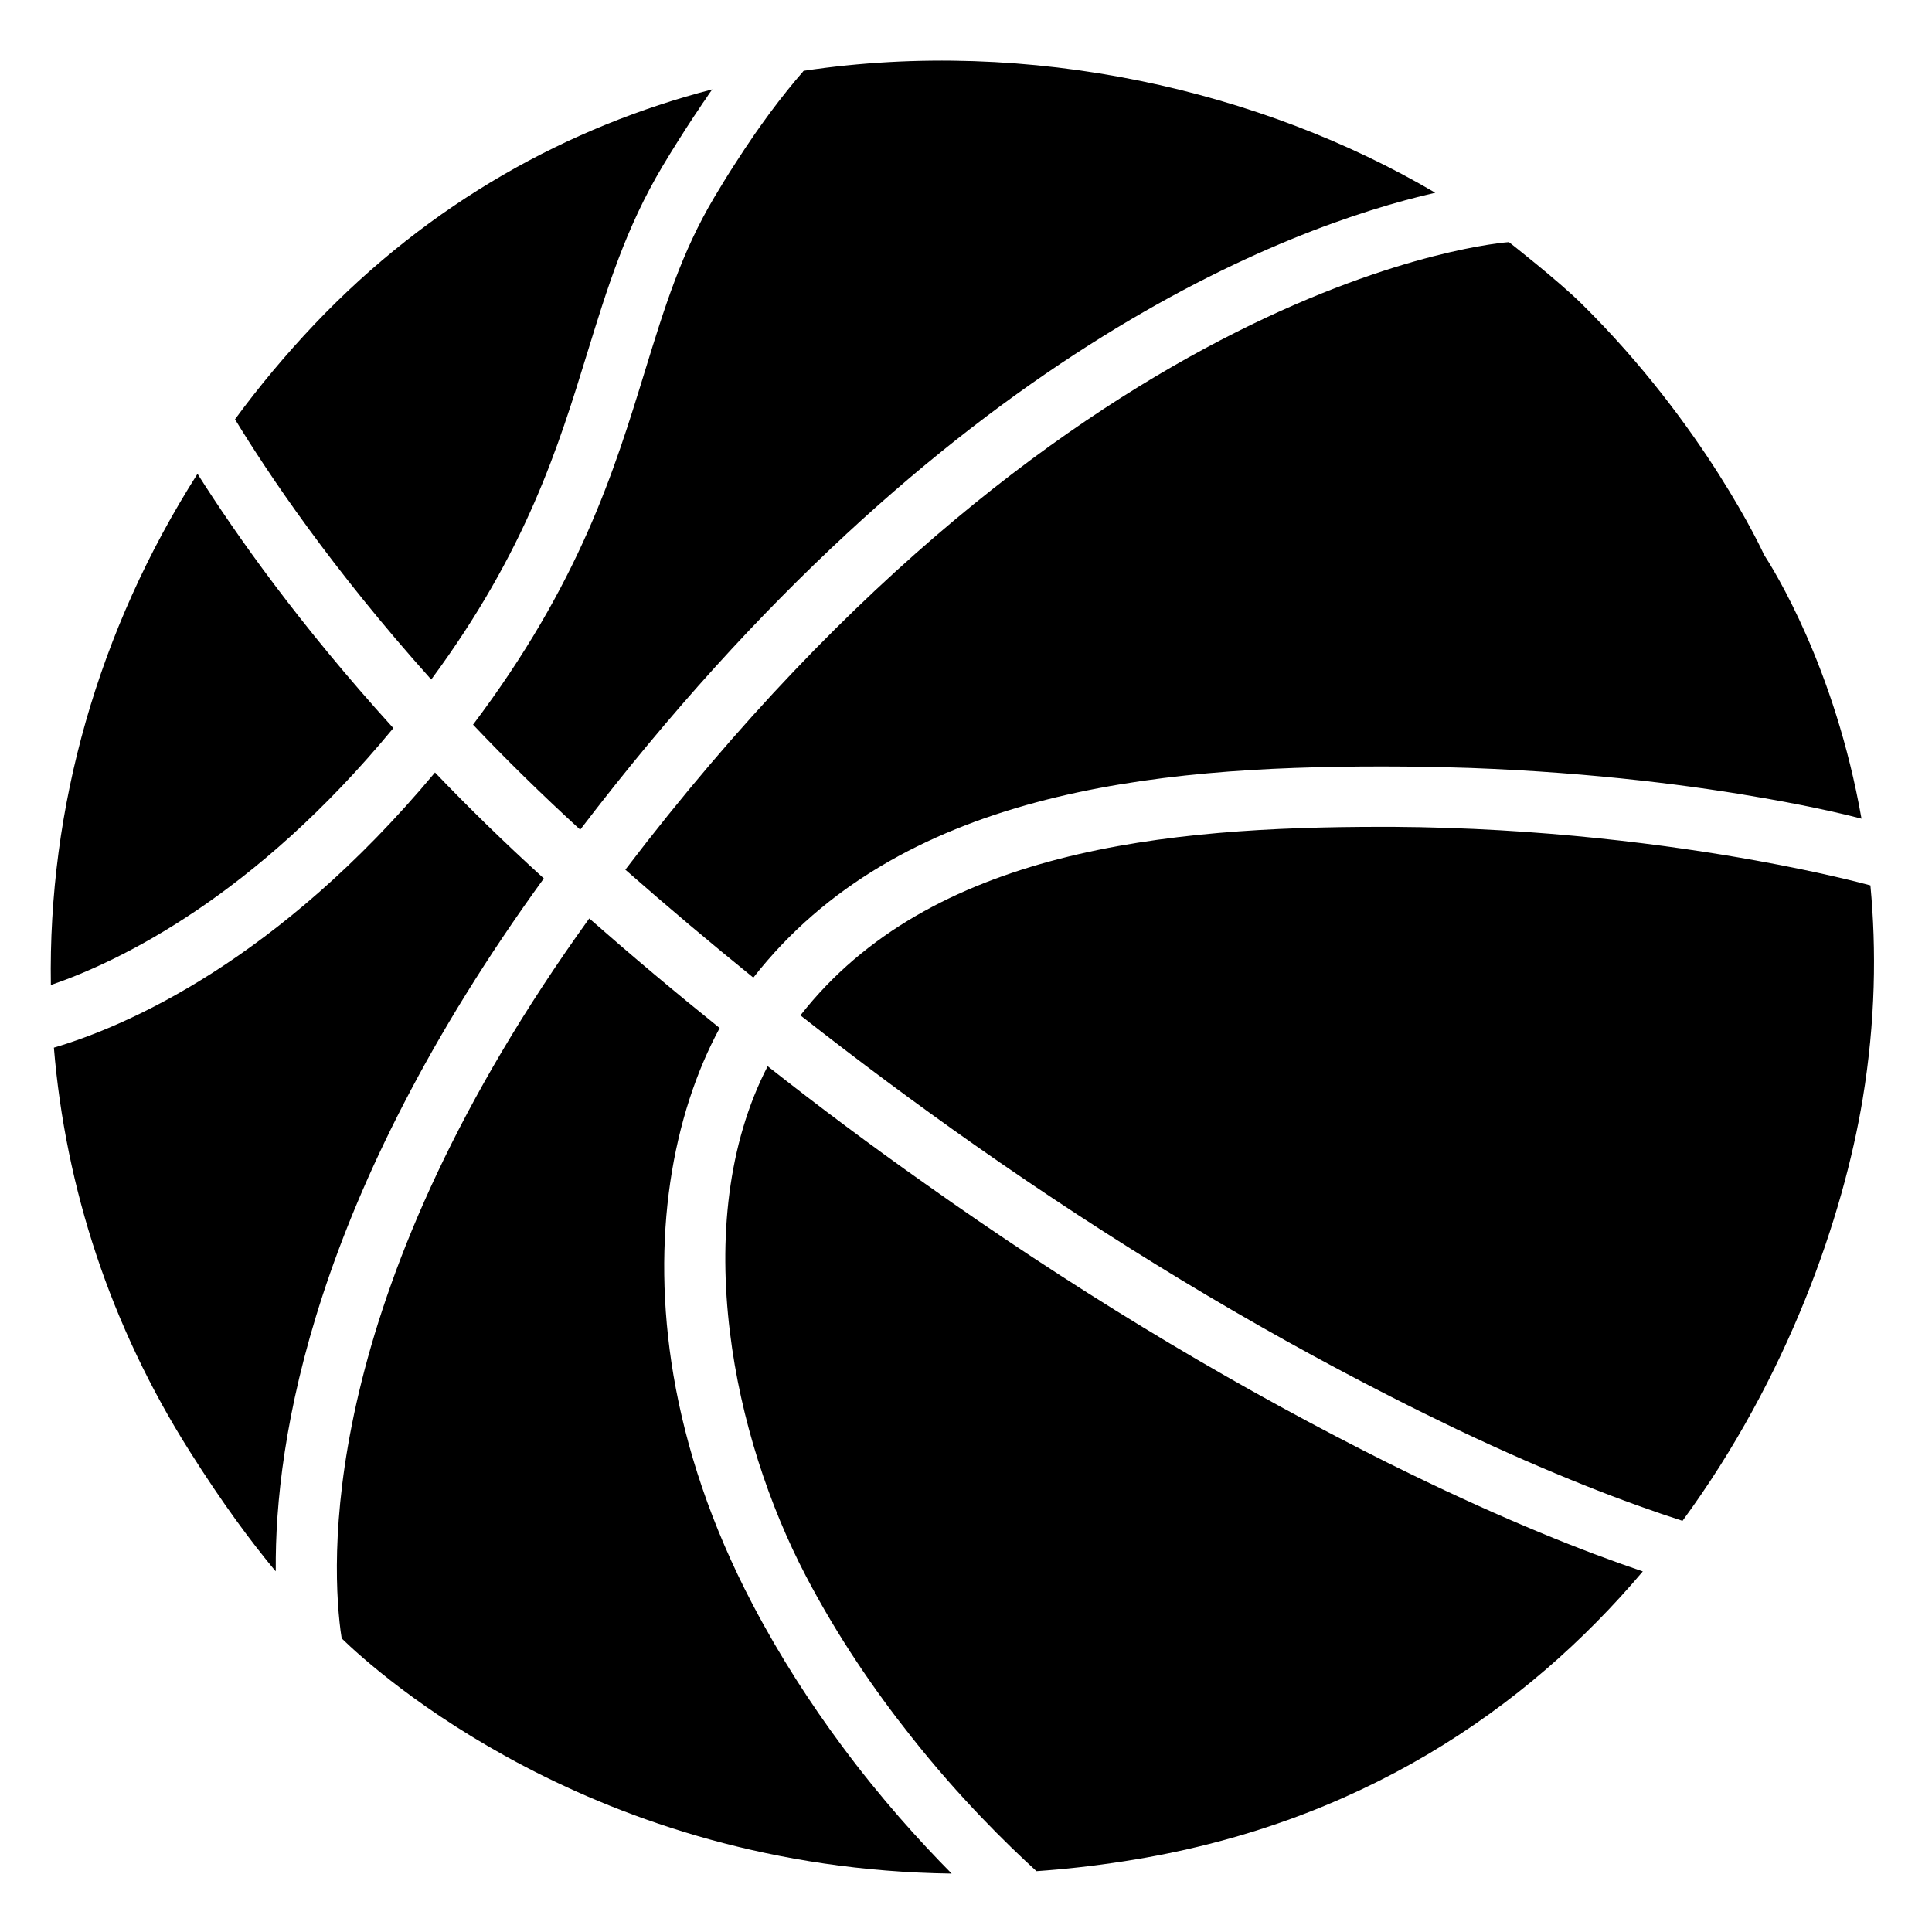
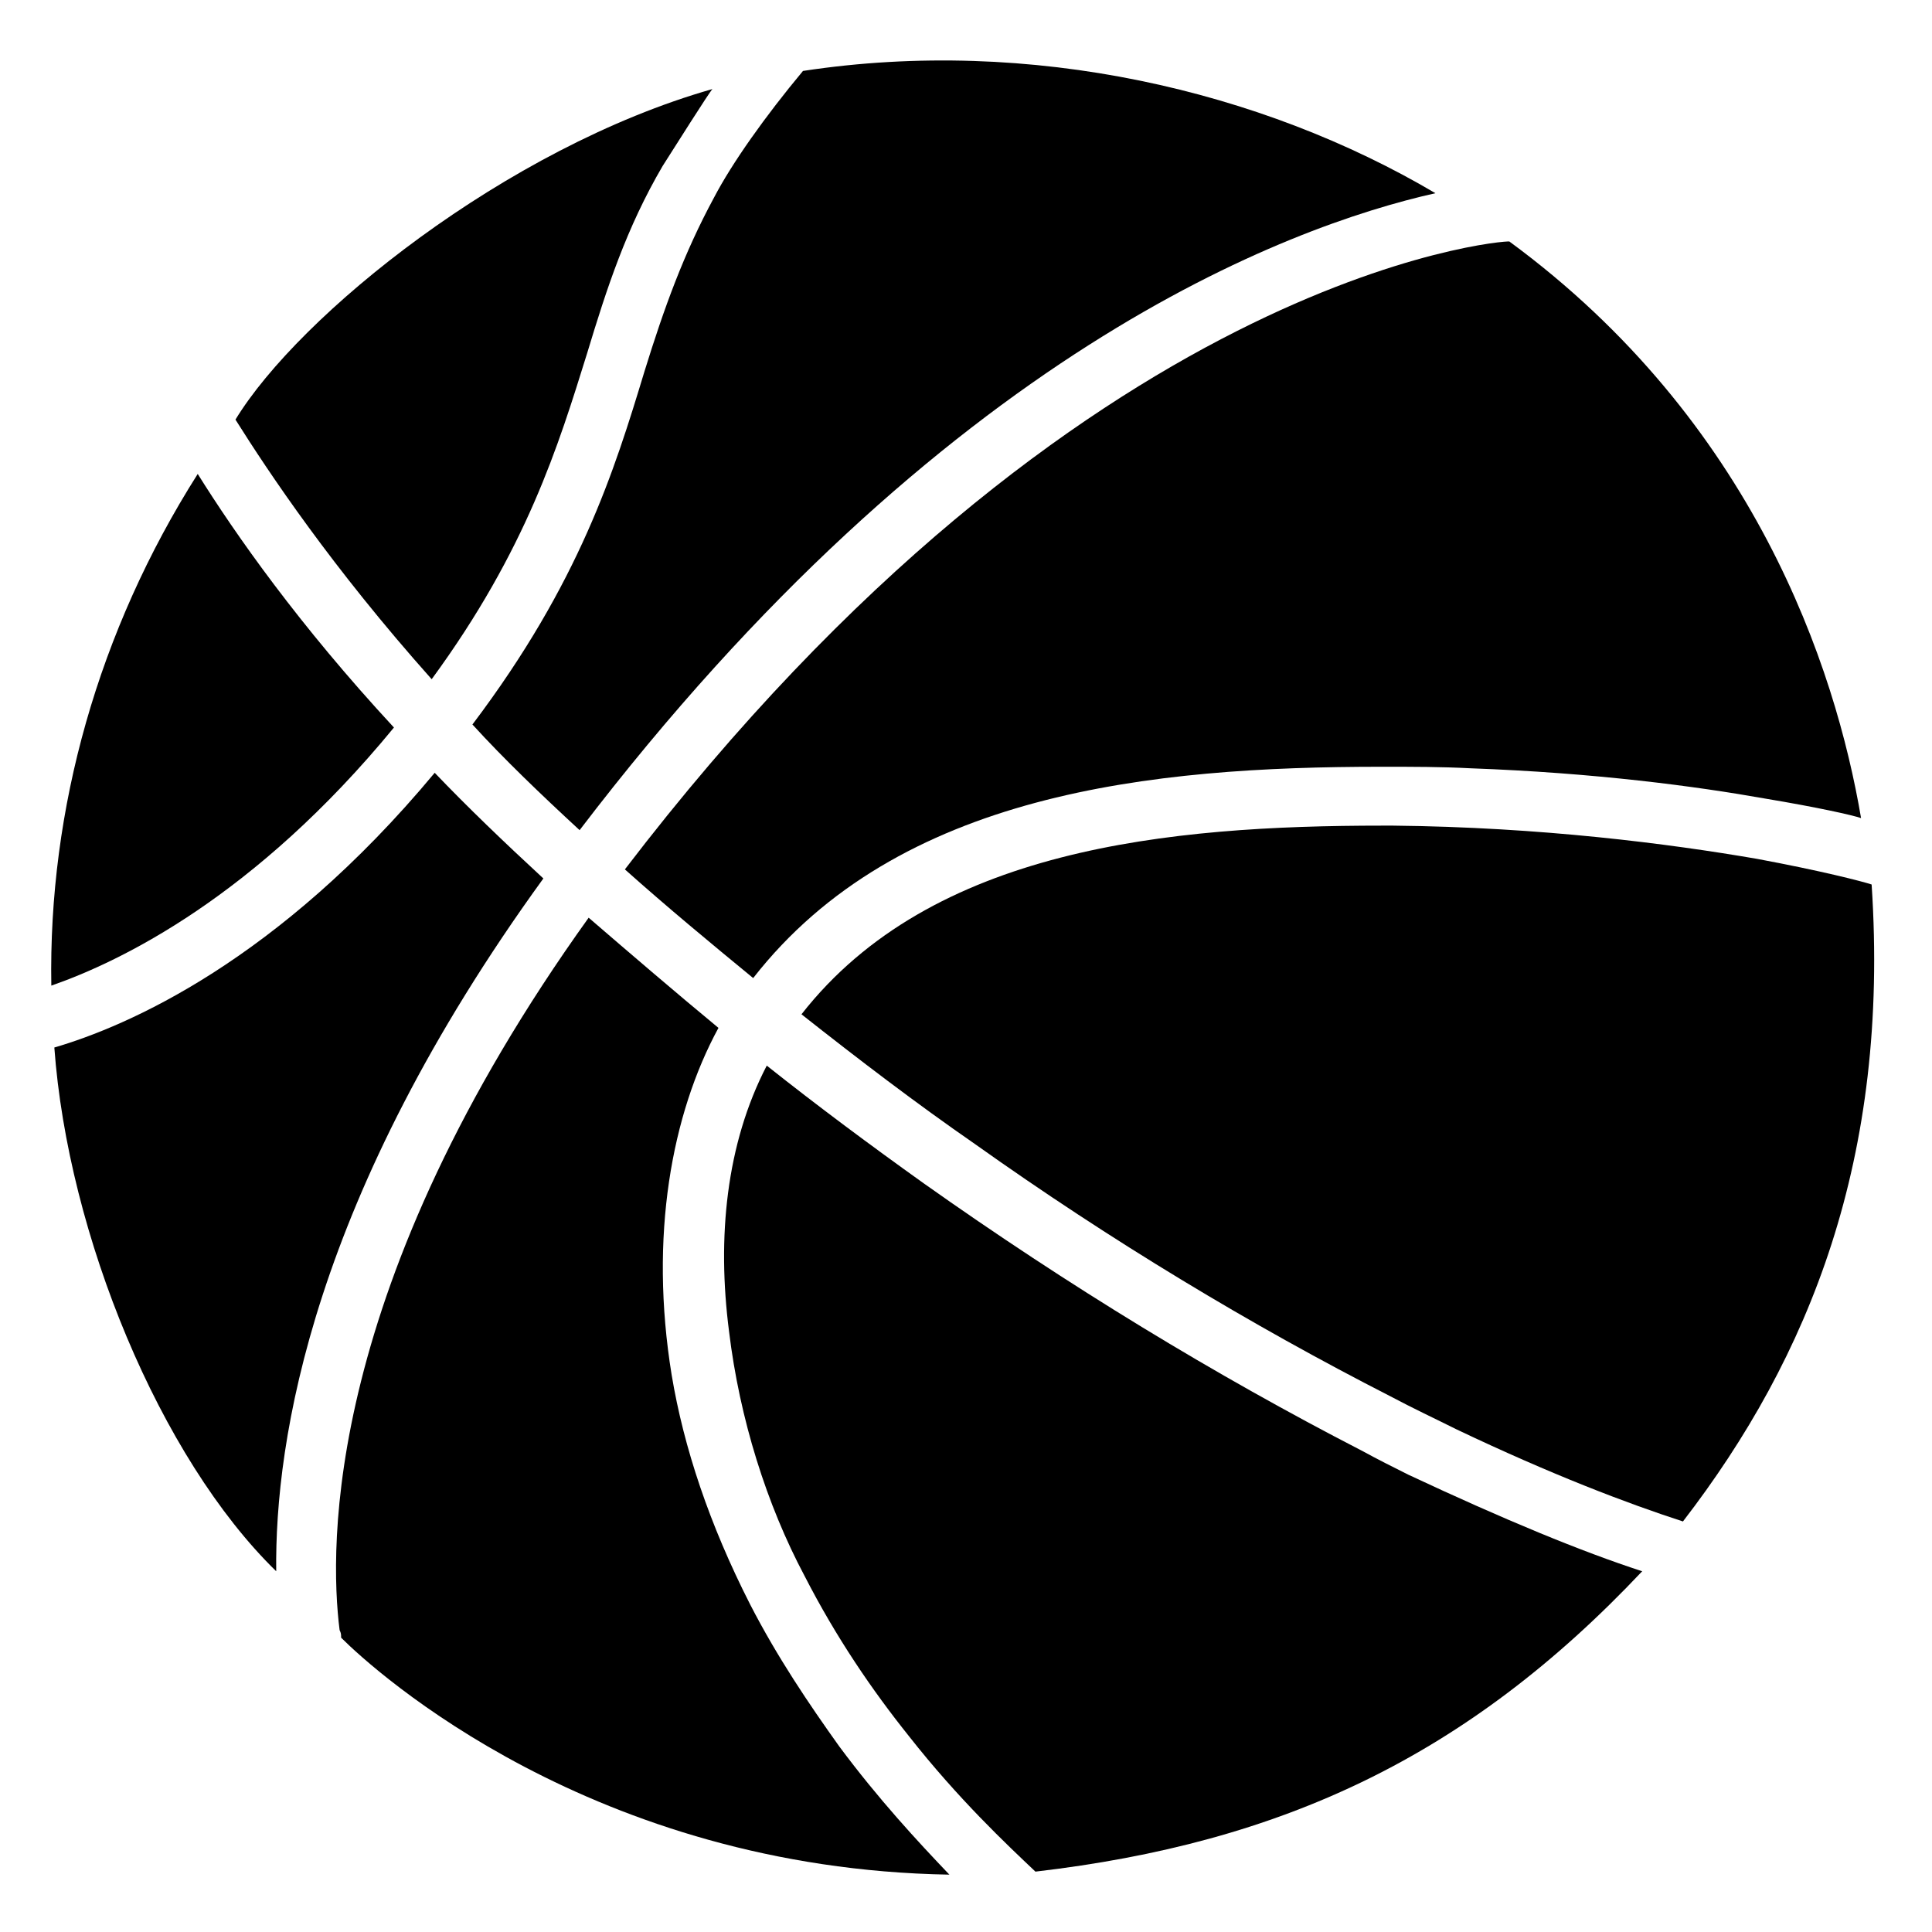
- <svg xmlns="http://www.w3.org/2000/svg" viewBox="0 0 128 128">
+ <svg xmlns="http://www.w3.org/2000/svg" style="enable-background:new 0 0 128 128;" viewBox="0 0 128 128">
  <g>
-     <path d="M108.84,104.11c-7.73,9.14-18.86,16.8-34.34,19.2c-1.99,0.31-3.94,0.53-5.83,0.66c-1.95-1.78-5.1-4.85-8.36-8.99 c-2.37-2.99-4.81-6.54-6.91-10.55c-2.45-4.68-4.34-10.39-5.04-16.17c-0.76-6.18-0.17-12.45,2.5-17.62c3.44,2.71,6.91,5.3,10.4,7.76 c9.57,6.8,19.27,12.7,29.03,17.68c1.07,0.55,2.1,1.06,3.11,1.55C99.72,100.71,104.85,102.76,108.84,104.11z" />
-     <path d="M22.63,108.49c-0.02-0.15-0.04-0.3-0.07-0.47c-0.7-5.5-1.05-22.84,16.48-47.17c2.86,2.51,5.74,4.93,8.64,7.26 c-3.1,5.73-4.61,13.84-3.06,23.01c0.82,4.83,2.5,9.95,5.24,15.17c1.83,3.49,3.87,6.62,5.91,9.37c2.57,3.47,5.15,6.32,7.28,8.47 c-23.71-0.31-38.12-13.35-40.41-15.58" />
-     <path d="M123.41,72.8c-1.29,7.81-4.94,18.42-11.94,27.96c-3.72-1.2-8.69-3.09-14.96-6.07c-1.4-0.67-2.86-1.39-4.39-2.17 c-9.25-4.71-18.45-10.28-27.54-16.66c-3.87-2.72-7.73-5.59-11.55-8.59c8.59-10.98,24.26-12.49,38.51-12.49h0.73 c9.85,0.06,18.34,1.2,24.06,2.23c4.31,0.78,7.04,1.5,7.59,1.65C124.32,62.91,124.26,67.66,123.41,72.8z" />
-     <path d="M123.33,54.24c-0.64-0.17-2.85-0.73-6.39-1.35c-4.51-0.8-11.19-1.7-19.51-2.01c-1.86-0.06-3.81-0.1-5.83-0.1h-0.06 c-15.21,0-32,1.69-41.63,13.99c-2.84-2.3-5.67-4.68-8.48-7.15c30.12-39.53,58.25-41.56,58.54-41.58c0,0,3.24,2.53,4.82,4.09 c8.16,8.05,12.04,16.53,12.04,16.53s0,0.01,0,0.02s0.01,0.01,0.01,0.02C117.5,37.72,121.56,44.17,123.33,54.24z" />
-     <path d="M26.06,48.24C16.86,59.39,7.97,63.68,3.37,65.26c-0.19-11.73,3.11-23.5,9.71-33.86l0.03,0.03 C15.61,35.38,19.82,41.37,26.06,48.24z" />
-     <path d="M18.26,104.1c-1.6-1.92-3.52-4.5-5.7-7.96C7.31,87.85,4.34,78.7,3.57,69.41c4.8-1.42,14.83-5.74,25.25-18.23 c2.18,2.28,4.58,4.63,7.21,7.02c-15.3,21.08-17.83,37.21-17.76,45.82" />
-     <path d="M47.19,5.92c-0.15,0.21-0.31,0.43-0.46,0.67c-0.13,0.18-0.26,0.36-0.38,0.56c-0.13,0.19-0.26,0.38-0.39,0.58 c-0.68,1.03-1.4,2.17-2.07,3.29c-2.43,4.07-3.67,8.11-4.99,12.39c-1.89,6.14-4.01,13.05-10.33,21.61 c-6.62-7.38-10.84-13.69-13-17.24c1.59-2.17,3.34-4.26,5.24-6.27C28.55,13.36,37.7,8.38,47.19,5.92z" />
-     <path d="M95.09,12.77C85.34,15,62.52,23.41,38.44,54.97c-2.59-2.37-4.96-4.7-7.1-6.96c7.07-9.38,9.36-16.82,11.39-23.43 c1.3-4.22,2.42-7.86,4.6-11.52c0.45-0.75,0.88-1.46,1.31-2.12c0.47-0.74,0.93-1.42,1.36-2.05c0.15-0.21,0.29-0.41,0.43-0.61 c0.19-0.26,0.37-0.52,0.55-0.76c0.84-1.13,1.58-2.04,2.2-2.75c0.02-0.03,0.04-0.06,0.07-0.08C68.28,2.44,83.59,6,95.09,12.77z" />
+     <path d="M108.8,104.1c-11.6,12.3-23.9,18-40.2,19.9c-1.9-1.8-5.1-4.8-8.4-9c-2.4-3-4.8-6.5-6.9-10.6c-2.5-4.7-4.3-10.4-5-16.2 c-0.8-6.2-0.2-12.4,2.5-17.6c3.4,2.7,6.9,5.3,10.4,7.8c9.6,6.8,19.3,12.7,29,17.7c1.1,0.6,2.1,1.1,3.1,1.6 C99.7,100.7,104.8,102.8,108.8,104.1z" />
+     <path d="M22.6,108.5c0-0.2,0-0.3-0.1-0.5c-0.7-5.5-1-22.8,16.5-47.2c2.9,2.5,5.7,4.9,8.6,7.3c-3.1,5.7-4.6,13.8-3.1,23 c0.8,4.8,2.5,9.9,5.2,15.2c1.8,3.5,3.9,6.6,5.9,9.4c2.6,3.5,5.2,6.3,7.3,8.5C39.3,123.8,24.9,110.8,22.6,108.5" />
+     <path d="M111.5,100.8c-3.7-1.2-8.7-3.1-15-6.1c-1.4-0.7-2.9-1.4-4.4-2.2c-9.2-4.7-18.5-10.3-27.5-16.7c-3.9-2.7-7.7-5.6-11.5-8.6 c8.6-11,24.3-12.5,38.5-12.5h0.7c9.8,0.1,18.3,1.2,24.1,2.2c4.3,0.8,7,1.5,7.6,1.7C125.2,76.7,119.9,89.9,111.5,100.8z" />
+     <path d="M123.3,54.2c-0.6-0.2-2.8-0.7-6.4-1.3c-4.5-0.8-11.2-1.7-19.5-2c-1.9-0.1-3.8-0.1-5.8-0.1h-0.1c-15.2,0-32,1.7-41.6,14 c-2.8-2.3-5.7-4.7-8.5-7.2C71.6,18.1,99.7,15.9,100,16C116.2,27.9,121.6,44.2,123.3,54.2z" />
+     <path d="M26.1,48.2C16.9,59.4,8,63.7,3.4,65.3c-0.2-11.7,3.1-23.5,9.7-33.9l0,0C15.6,35.4,19.8,41.4,26.1,48.2z" />
+     <path d="M18.3,104.1C10.6,96.6,4.5,81.8,3.6,69.4c4.8-1.4,14.8-5.7,25.2-18.2c2.2,2.3,4.6,4.6,7.2,7 C20.7,79.3,18.2,95.4,18.3,104.1" />
+     <path d="M47.2,5.9c-0.2,0.2-2.6,4-3.3,5.1c-2.4,4.1-3.7,8.1-5,12.4c-1.9,6.1-4,13-10.3,21.6c-6.6-7.4-10.8-13.7-13-17.2 C19.8,20.9,33.5,9.8,47.2,5.9z" />
+     <path d="M95.1,12.8C85.3,15,62.5,23.4,38.4,55c-2.6-2.4-5-4.7-7.1-7c7.1-9.4,9.4-16.8,11.4-23.4c1.3-4.2,2.6-7.8,4.6-11.5 c1.2-2.3,3.4-5.4,5.9-8.4C68.3,2.4,83.6,6,95.1,12.8z" />
  </g>
</svg>
